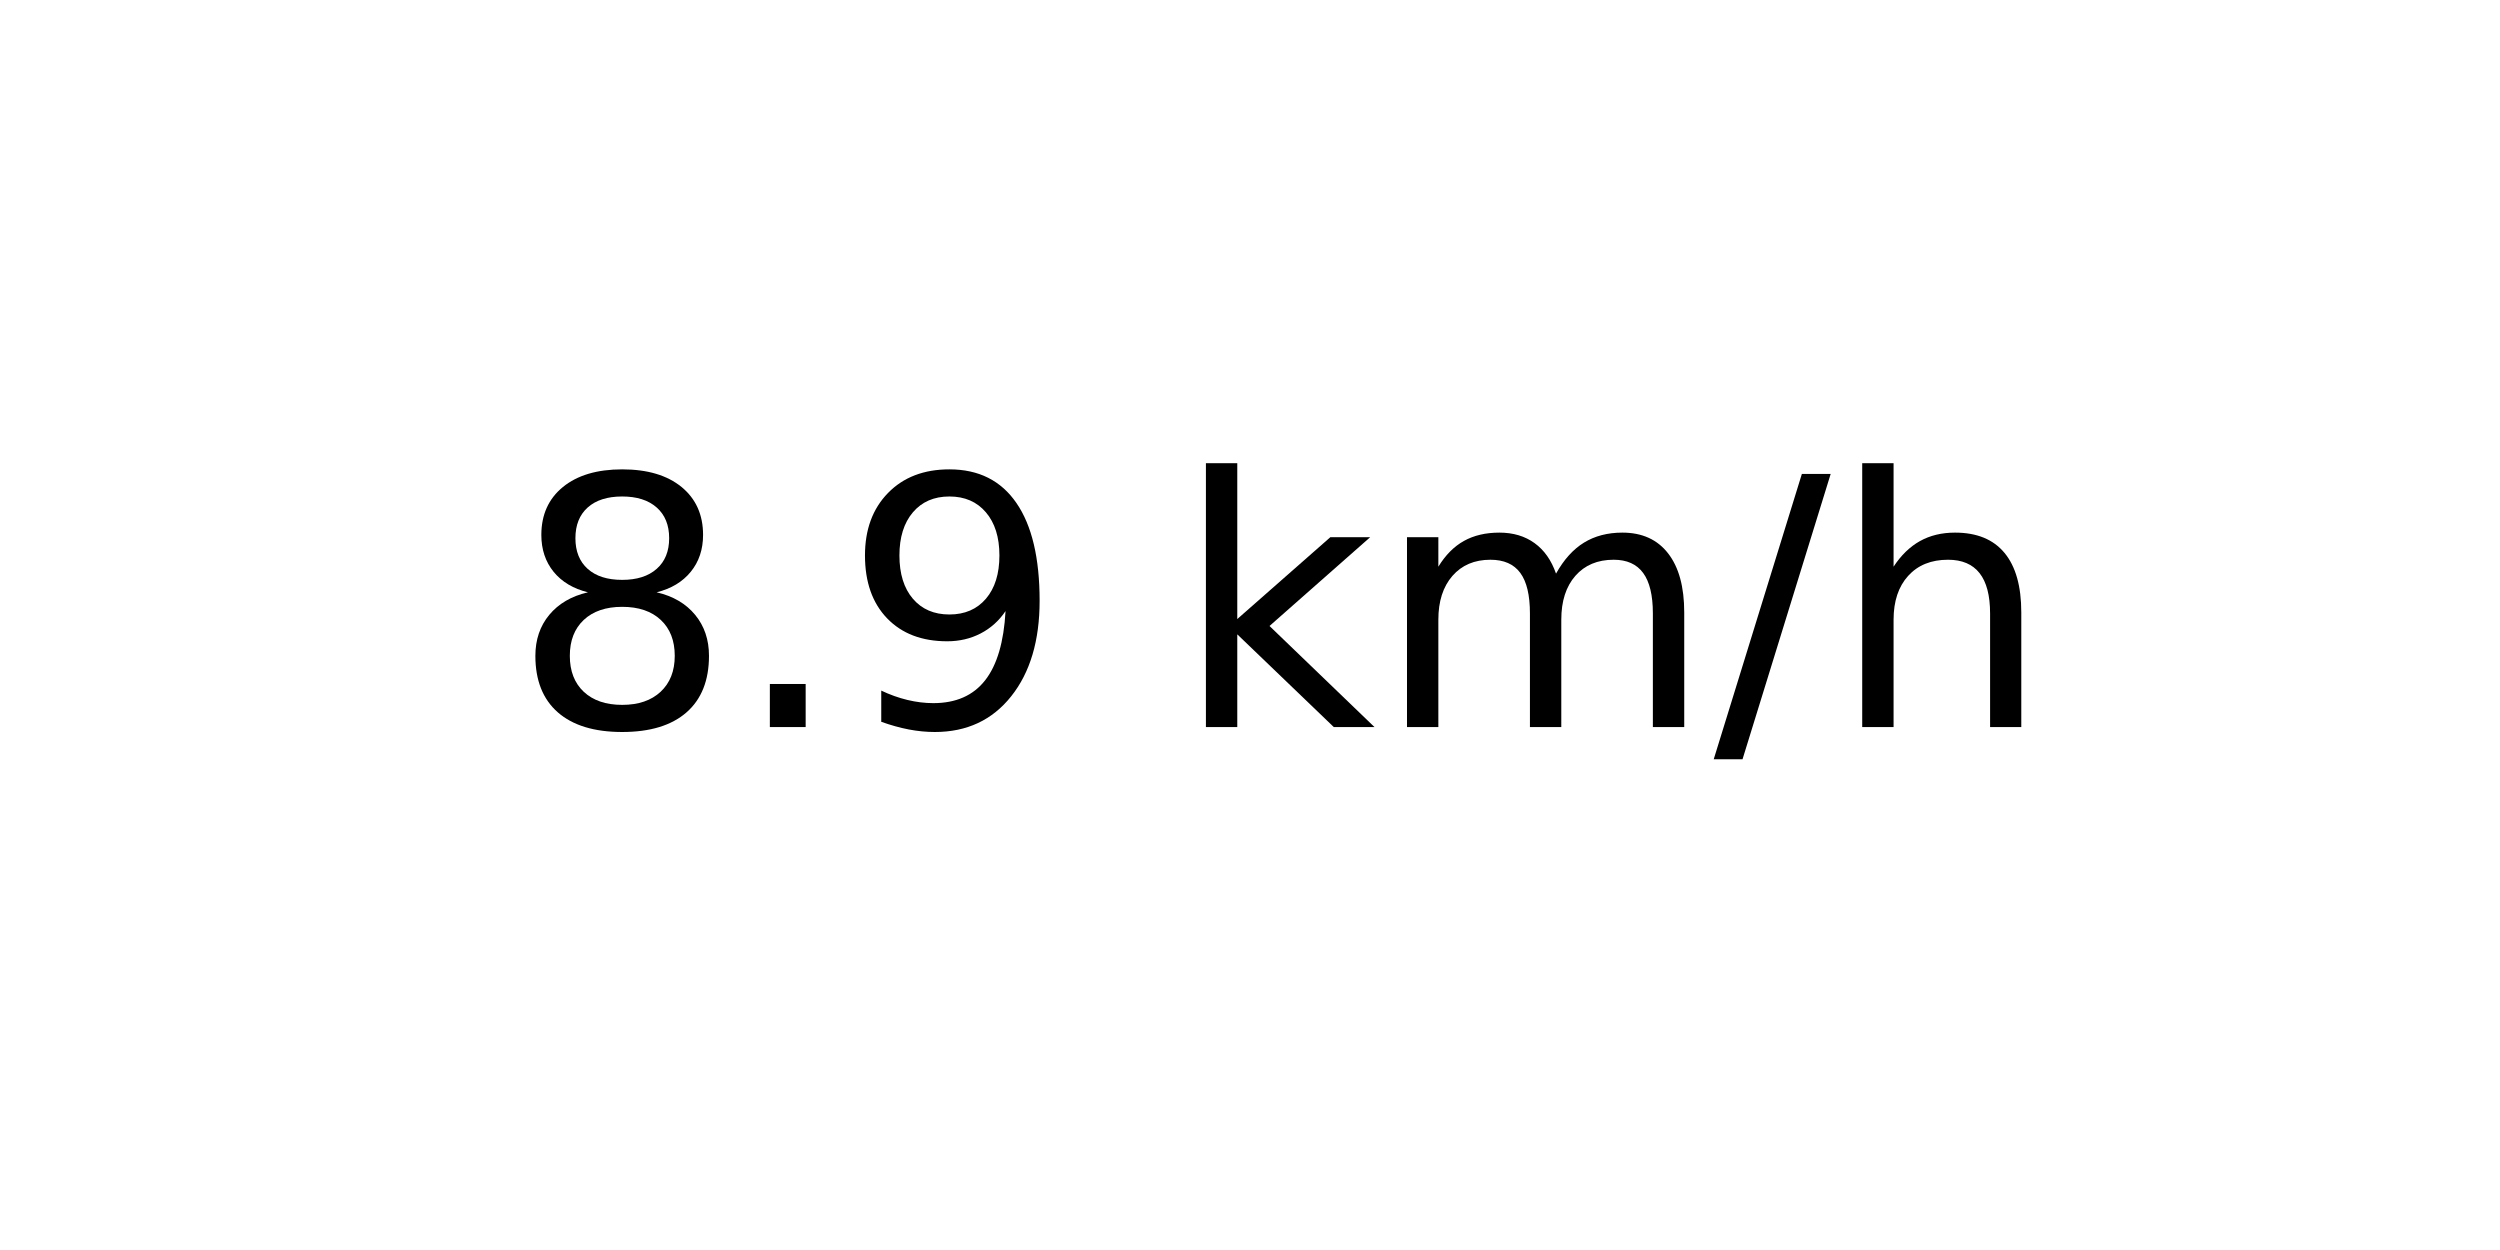
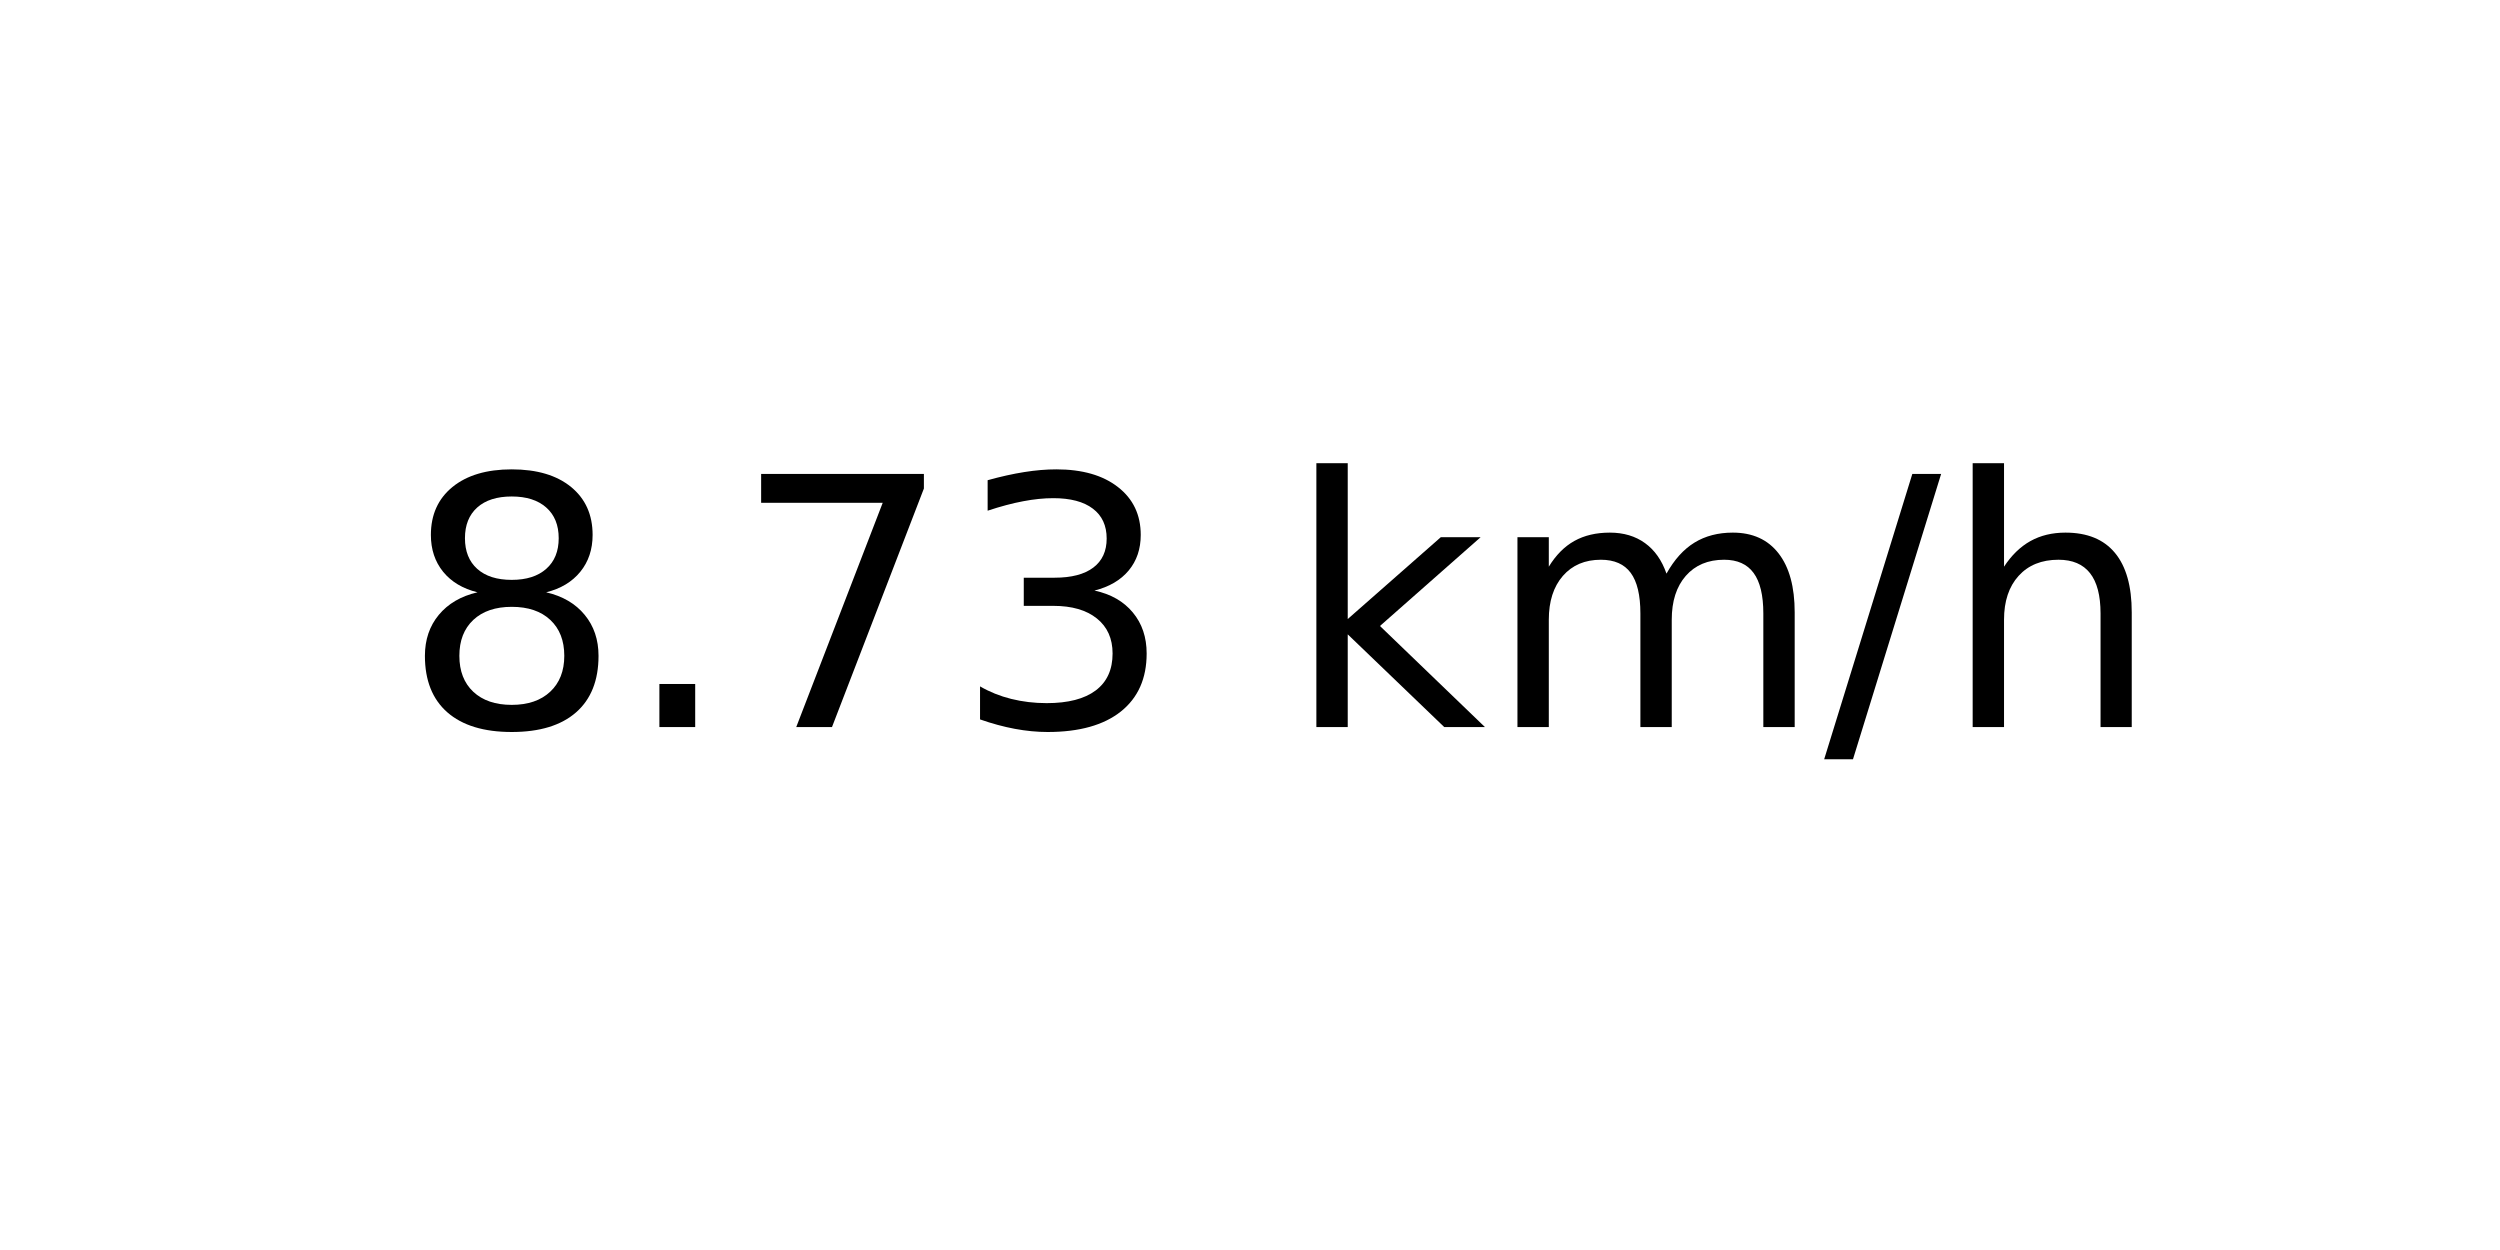
<svg xmlns="http://www.w3.org/2000/svg" xmlns:xlink="http://www.w3.org/1999/xlink" width="72pt" height="36pt" viewBox="0 0 72 36" version="1.1">
  <defs>
    <style type="text/css">*{stroke-linejoin: round; stroke-linecap: butt}</style>
  </defs>
  <g id="figure_1">
    <g id="axes_1">
      <g id="text_1">
-         <g transform="translate(14.74062 20.93937) scale(0.1 -0.1)">
+         <g transform="translate(11.55937 20.93937) scale(0.1 -0.1)">
          <defs>
            <path id="DejaVuSans-38" d="M 2034 2216  Q 1584 2216 1326 1975  Q 1069 1734 1069 1313  Q 1069 891 1326 650  Q 1584 409 2034 409  Q 2484 409 2743 651  Q 3003 894 3003 1313  Q 3003 1734 2745 1975  Q 2488 2216 2034 2216  z M 1403 2484  Q 997 2584 770 2862  Q 544 3141 544 3541  Q 544 4100 942 4425  Q 1341 4750 2034 4750  Q 2731 4750 3128 4425  Q 3525 4100 3525 3541  Q 3525 3141 3298 2862  Q 3072 2584 2669 2484  Q 3125 2378 3379 2068  Q 3634 1759 3634 1313  Q 3634 634 3220 271  Q 2806 -91 2034 -91  Q 1263 -91 848 271  Q 434 634 434 1313  Q 434 1759 690 2068  Q 947 2378 1403 2484  z M 1172 3481  Q 1172 3119 1398 2916  Q 1625 2713 2034 2713  Q 2441 2713 2670 2916  Q 2900 3119 2900 3481  Q 2900 3844 2670 4047  Q 2441 4250 2034 4250  Q 1625 4250 1398 4047  Q 1172 3844 1172 3481  z " transform="scale(0.015625)" />
            <path id="DejaVuSans-2e" d="M 684 794  L 1344 794  L 1344 0  L 684 0  L 684 794  z " transform="scale(0.015625)" />
-             <path id="DejaVuSans-39" d="M 703 97  L 703 672  Q 941 559 1184 500  Q 1428 441 1663 441  Q 2288 441 2617 861  Q 2947 1281 2994 2138  Q 2813 1869 2534 1725  Q 2256 1581 1919 1581  Q 1219 1581 811 2004  Q 403 2428 403 3163  Q 403 3881 828 4315  Q 1253 4750 1959 4750  Q 2769 4750 3195 4129  Q 3622 3509 3622 2328  Q 3622 1225 3098 567  Q 2575 -91 1691 -91  Q 1453 -91 1209 -44  Q 966 3 703 97  z M 1959 2075  Q 2384 2075 2632 2365  Q 2881 2656 2881 3163  Q 2881 3666 2632 3958  Q 2384 4250 1959 4250  Q 1534 4250 1286 3958  Q 1038 3666 1038 3163  Q 1038 2656 1286 2365  Q 1534 2075 1959 2075  z " transform="scale(0.015625)" />
+             <path id="DejaVuSans-37" d="M 525 4666  L 3525 4666  L 3525 4397  L 1831 0  L 1172 0  L 2766 4134  L 525 4134  L 525 4666  z " transform="scale(0.015625)" />
+             <path id="DejaVuSans-33" d="M 2597 2516  Q 3050 2419 3304 2112  Q 3559 1806 3559 1356  Q 3559 666 3084 287  Q 2609 -91 1734 -91  Q 1441 -91 1130 -33  Q 819 25 488 141  L 488 750  Q 750 597 1062 519  Q 1375 441 1716 441  Q 2309 441 2620 675  Q 2931 909 2931 1356  Q 2931 1769 2642 2001  Q 2353 2234 1838 2234  L 1294 2234  L 1294 2753  L 1863 2753  Q 2328 2753 2575 2939  Q 2822 3125 2822 3475  Q 2822 3834 2567 4026  Q 2313 4219 1838 4219  Q 1578 4219 1281 4162  Q 984 4106 628 3988  L 628 4550  Q 988 4650 1302 4700  Q 1616 4750 1894 4750  Q 2613 4750 3031 4423  Q 3450 4097 3450 3541  Q 3450 3153 3228 2886  Q 3006 2619 2597 2516  z " transform="scale(0.015625)" />
            <path id="DejaVuSans-20" transform="scale(0.015625)" />
            <path id="DejaVuSans-6b" d="M 581 4863  L 1159 4863  L 1159 1991  L 2875 3500  L 3609 3500  L 1753 1863  L 3688 0  L 2938 0  L 1159 1709  L 1159 0  L 581 0  L 581 4863  z " transform="scale(0.015625)" />
            <path id="DejaVuSans-6d" d="M 3328 2828  Q 3544 3216 3844 3400  Q 4144 3584 4550 3584  Q 5097 3584 5394 3201  Q 5691 2819 5691 2113  L 5691 0  L 5113 0  L 5113 2094  Q 5113 2597 4934 2840  Q 4756 3084 4391 3084  Q 3944 3084 3684 2787  Q 3425 2491 3425 1978  L 3425 0  L 2847 0  L 2847 2094  Q 2847 2600 2669 2842  Q 2491 3084 2119 3084  Q 1678 3084 1418 2786  Q 1159 2488 1159 1978  L 1159 0  L 581 0  L 581 3500  L 1159 3500  L 1159 2956  Q 1356 3278 1631 3431  Q 1906 3584 2284 3584  Q 2666 3584 2933 3390  Q 3200 3197 3328 2828  z " transform="scale(0.015625)" />
            <path id="DejaVuSans-2f" d="M 1625 4666  L 2156 4666  L 531 -594  L 0 -594  L 1625 4666  z " transform="scale(0.015625)" />
            <path id="DejaVuSans-68" d="M 3513 2113  L 3513 0  L 2938 0  L 2938 2094  Q 2938 2591 2744 2837  Q 2550 3084 2163 3084  Q 1697 3084 1428 2787  Q 1159 2491 1159 1978  L 1159 0  L 581 0  L 581 4863  L 1159 4863  L 1159 2956  Q 1366 3272 1645 3428  Q 1925 3584 2291 3584  Q 2894 3584 3203 3211  Q 3513 2838 3513 2113  z " transform="scale(0.015625)" />
          </defs>
          <use xlink:href="#DejaVuSans-38" />
          <use xlink:href="#DejaVuSans-2e" x="63.623" />
-           <use xlink:href="#DejaVuSans-39" x="95.41" />
-           <use xlink:href="#DejaVuSans-20" x="159.033" />
-           <use xlink:href="#DejaVuSans-6b" x="190.82" />
-           <use xlink:href="#DejaVuSans-6d" x="248.73" />
-           <use xlink:href="#DejaVuSans-2f" x="346.143" />
-           <use xlink:href="#DejaVuSans-68" x="379.834" />
+           <use xlink:href="#DejaVuSans-37" x="95.41" />
+           <use xlink:href="#DejaVuSans-33" x="159.033" />
+           <use xlink:href="#DejaVuSans-20" x="222.656" />
+           <use xlink:href="#DejaVuSans-6b" x="254.443" />
+           <use xlink:href="#DejaVuSans-6d" x="312.354" />
+           <use xlink:href="#DejaVuSans-2f" x="409.766" />
+           <use xlink:href="#DejaVuSans-68" x="443.457" />
        </g>
      </g>
    </g>
  </g>
</svg>
